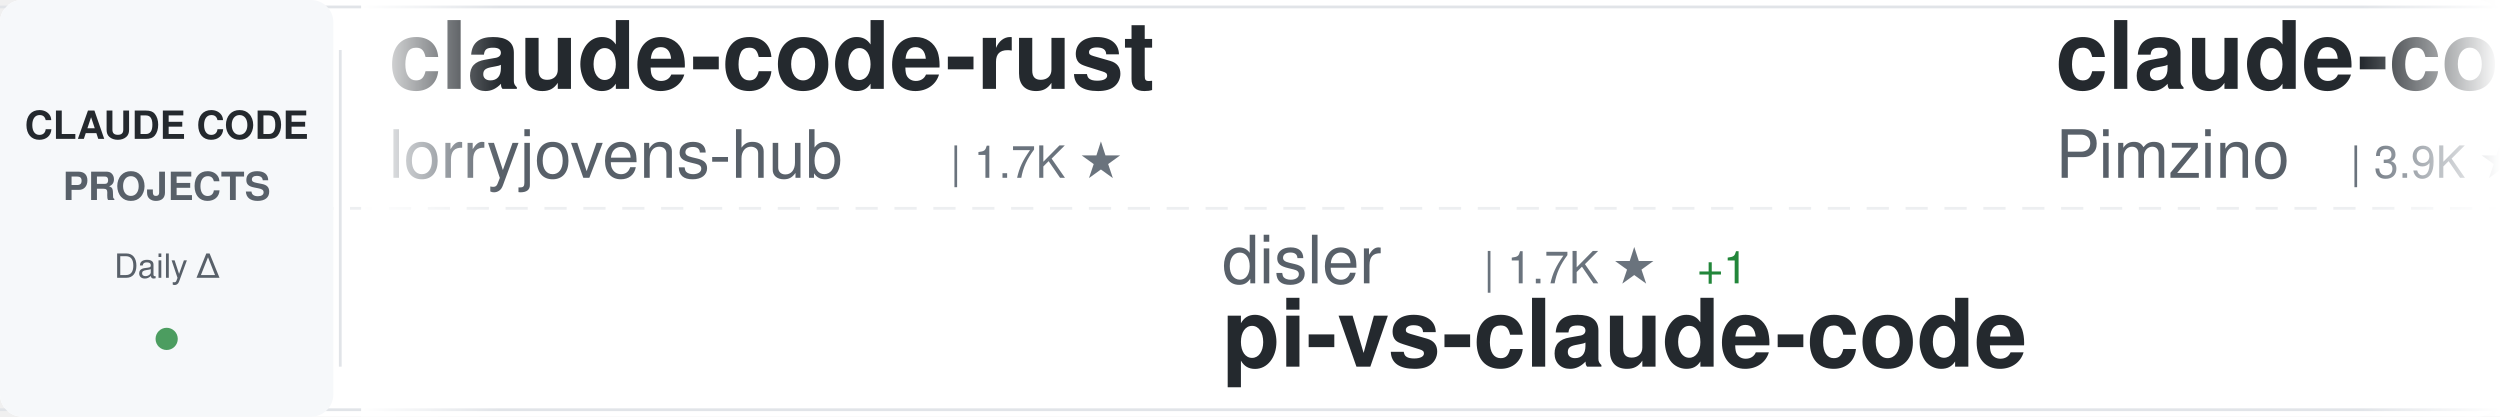
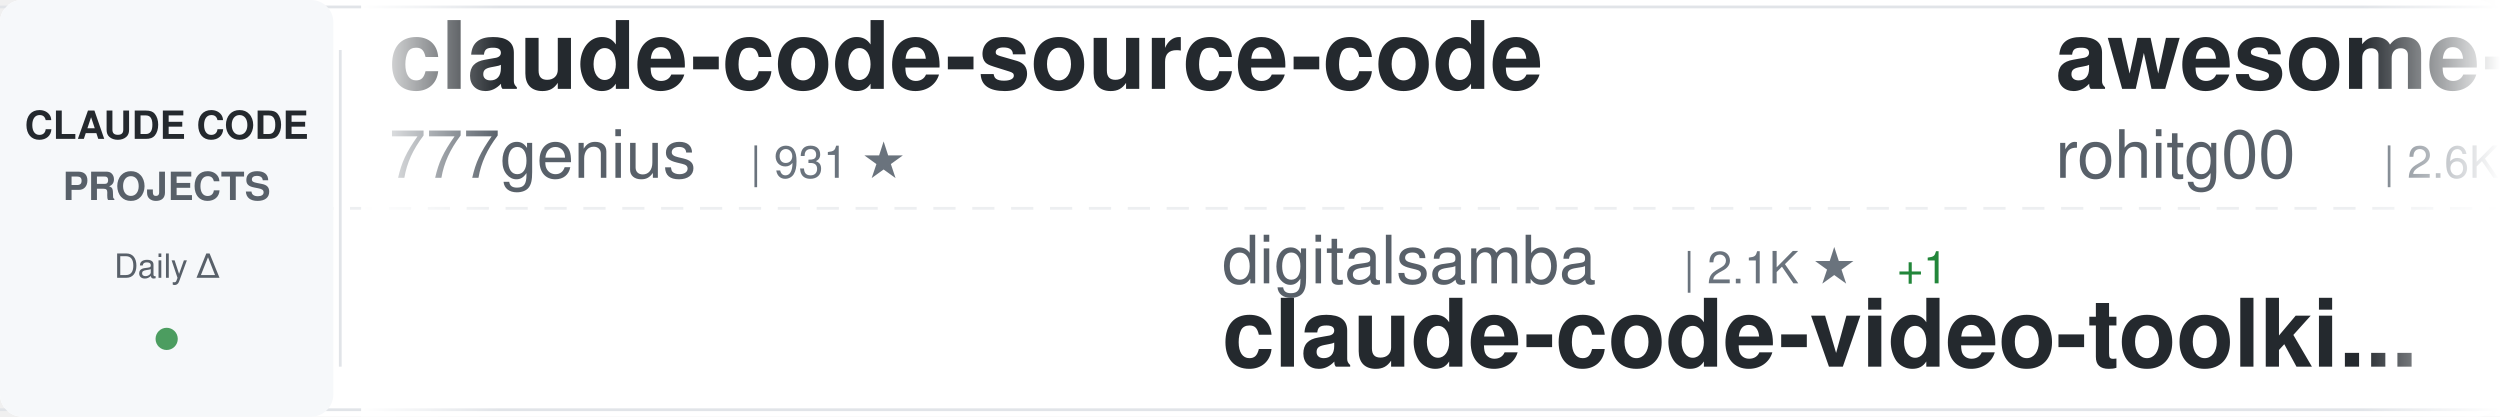
<svg xmlns="http://www.w3.org/2000/svg" width="900" height="150">
  <defs>
    <linearGradient id="awesomeLeftFade" x1="0%" y1="0%" x2="100%" y2="0%">
      <stop offset="0%" style="stop-color:#ffffff;stop-opacity:1" />
      <stop offset="100%" style="stop-color:#ffffff;stop-opacity:0" />
    </linearGradient>
    <linearGradient id="awesomeRightFade" x1="0%" y1="0%" x2="100%" y2="0%">
      <stop offset="0%" style="stop-color:#ffffff;stop-opacity:0" />
      <stop offset="100%" style="stop-color:#ffffff;stop-opacity:1" />
    </linearGradient>
  </defs>
  <rect width="900" height="150" fill="#ffffff" rx="8" />
  <rect x="0" y="2" width="900" height="1" fill="#e1e4e8" />
  <rect x="0" y="147" width="900" height="1" fill="#e1e4e8" />
  <line x1="0" y1="75" x2="900" y2="75" stroke="#e1e4e8" stroke-width="1" stroke-dasharray="8 6" opacity="0.6" />
  <rect x="0" y="0" width="120" height="150" fill="#f6f8fa" rx="8" />
  <text x="60" y="50" font-family="-apple-system, BlinkMacSystemFont, 'Segoe UI', Helvetica, Arial, sans-serif" font-size="14" font-weight="600" fill="#24292e" text-anchor="middle">CLAUDE CODE</text>
  <text x="60" y="72" font-family="-apple-system, BlinkMacSystemFont, 'Segoe UI', Helvetica, Arial, sans-serif" font-size="14" font-weight="600" fill="#586069" text-anchor="middle">PROJECTS</text>
  <text x="60" y="100" font-family="-apple-system, BlinkMacSystemFont, 'Segoe UI', Helvetica, Arial, sans-serif" font-size="12" font-weight="500" fill="#586069" text-anchor="middle">Daily Δ</text>
  <circle cx="60" cy="122" r="4" fill="#22863a" opacity="0.8" />
  <rect x="122" y="18" width="1" height="114" fill="#e1e4e8" />
  <clipPath id="awesomeTickerClip">
    <rect x="130" y="0" width="770" height="150" />
  </clipPath>
  <g clip-path="url(#awesomeTickerClip)">
    <g id="awesomeTickerItems">
      <animateTransform attributeName="transform" attributeType="XML" type="translate" from="0 0" to="-3000 0" dur="54s" repeatCount="indefinite" />
      <g transform="translate(0, 0)">
-         <text x="140" y="32" font-family="-apple-system, BlinkMacSystemFont, 'Segoe UI', Helvetica, Arial, sans-serif" font-size="34" font-weight="600" fill="#24292e">claude-code-rust</text>
-         <text x="140" y="64" font-family="-apple-system, BlinkMacSystemFont, 'Segoe UI', Helvetica, Arial, sans-serif" font-size="24" font-weight="400" fill="#586069">lorryjovens-hub</text>
-         <text x="342" y="64" font-family="-apple-system, BlinkMacSystemFont, 'Segoe UI', Helvetica, Arial, sans-serif" font-size="16" font-weight="500" fill="#6a737d">| 1.7K ★</text>
+         <text x="140" y="32" font-family="-apple-system, BlinkMacSystemFont, 'Segoe UI', Helvetica, Arial, sans-serif" font-size="34" font-weight="600" fill="#24292e">claude-code-source-code</text>
+         <text x="140" y="64" font-family="-apple-system, BlinkMacSystemFont, 'Segoe UI', Helvetica, Arial, sans-serif" font-size="24" font-weight="400" fill="#586069">777genius</text>
+         <text x="270" y="64" font-family="-apple-system, BlinkMacSystemFont, 'Segoe UI', Helvetica, Arial, sans-serif" font-size="16" font-weight="500" fill="#6a737d">| 931 ★</text>
      </g>
      <g transform="translate(300, 0)">
-         <text x="140" y="102" font-family="-apple-system, BlinkMacSystemFont, 'Segoe UI', Helvetica, Arial, sans-serif" font-size="24" font-weight="400" fill="#586069">disler</text>
-         <text x="234" y="102" font-family="-apple-system, BlinkMacSystemFont, 'Segoe UI', Helvetica, Arial, sans-serif" font-size="16" font-weight="500" fill="#6a737d">| 1.7K ★</text>
-         <text x="311" y="102" font-family="-apple-system, BlinkMacSystemFont, 'Segoe UI', Helvetica, Arial, sans-serif" font-size="16" font-weight="500" fill="#22863a"> +1</text>
-         <text x="140" y="132" font-family="-apple-system, BlinkMacSystemFont, 'Segoe UI', Helvetica, Arial, sans-serif" font-size="34" font-weight="600" fill="#24292e">pi-vs-claude-code</text>
+         <text x="140" y="102" font-family="-apple-system, BlinkMacSystemFont, 'Segoe UI', Helvetica, Arial, sans-serif" font-size="24" font-weight="400" fill="#586069">digitalsamba</text>
+         <text x="306" y="102" font-family="-apple-system, BlinkMacSystemFont, 'Segoe UI', Helvetica, Arial, sans-serif" font-size="16" font-weight="500" fill="#6a737d">| 2.1K ★</text>
+         <text x="383" y="102" font-family="-apple-system, BlinkMacSystemFont, 'Segoe UI', Helvetica, Arial, sans-serif" font-size="16" font-weight="500" fill="#22863a"> +1</text>
+         <text x="140" y="132" font-family="-apple-system, BlinkMacSystemFont, 'Segoe UI', Helvetica, Arial, sans-serif" font-size="34" font-weight="600" fill="#24292e">claude-code-video-toolki...</text>
      </g>
      <g transform="translate(600, 0)">
-         <text x="140" y="32" font-family="-apple-system, BlinkMacSystemFont, 'Segoe UI', Helvetica, Arial, sans-serif" font-size="34" font-weight="600" fill="#24292e">claude-code-spec-workflo...</text>
-         <text x="140" y="64" font-family="-apple-system, BlinkMacSystemFont, 'Segoe UI', Helvetica, Arial, sans-serif" font-size="24" font-weight="400" fill="#586069">Pimzino</text>
-         <text x="246" y="64" font-family="-apple-system, BlinkMacSystemFont, 'Segoe UI', Helvetica, Arial, sans-serif" font-size="16" font-weight="500" fill="#6a737d">| 3.9K ★</text>
+         <text x="140" y="32" font-family="-apple-system, BlinkMacSystemFont, 'Segoe UI', Helvetica, Arial, sans-serif" font-size="34" font-weight="600" fill="#24292e">awesome-claude-code-tool...</text>
+         <text x="140" y="64" font-family="-apple-system, BlinkMacSystemFont, 'Segoe UI', Helvetica, Arial, sans-serif" font-size="24" font-weight="400" fill="#586069">rohitg00</text>
+         <text x="258" y="64" font-family="-apple-system, BlinkMacSystemFont, 'Segoe UI', Helvetica, Arial, sans-serif" font-size="16" font-weight="500" fill="#6a737d">| 2.6K ★</text>
      </g>
      <g transform="translate(900, 0)">
-         <text x="140" y="102" font-family="-apple-system, BlinkMacSystemFont, 'Segoe UI', Helvetica, Arial, sans-serif" font-size="24" font-weight="400" fill="#586069">Cranot</text>
-         <text x="234" y="102" font-family="-apple-system, BlinkMacSystemFont, 'Segoe UI', Helvetica, Arial, sans-serif" font-size="16" font-weight="500" fill="#6a737d">| 2.9K ★</text>
-         <text x="140" y="132" font-family="-apple-system, BlinkMacSystemFont, 'Segoe UI', Helvetica, Arial, sans-serif" font-size="34" font-weight="600" fill="#24292e">claude-code-guide</text>
+         <text x="140" y="102" font-family="-apple-system, BlinkMacSystemFont, 'Segoe UI', Helvetica, Arial, sans-serif" font-size="24" font-weight="400" fill="#586069">Chachamaru127</text>
+         <text x="318" y="102" font-family="-apple-system, BlinkMacSystemFont, 'Segoe UI', Helvetica, Arial, sans-serif" font-size="16" font-weight="500" fill="#6a737d">| 3.1K ★</text>
+         <text x="140" y="132" font-family="-apple-system, BlinkMacSystemFont, 'Segoe UI', Helvetica, Arial, sans-serif" font-size="34" font-weight="600" fill="#24292e">claude-code-harness</text>
      </g>
      <g transform="translate(1200, 0)">
-         <text x="140" y="32" font-family="-apple-system, BlinkMacSystemFont, 'Segoe UI', Helvetica, Arial, sans-serif" font-size="34" font-weight="600" fill="#24292e">claude-code-engineering</text>
-         <text x="140" y="64" font-family="-apple-system, BlinkMacSystemFont, 'Segoe UI', Helvetica, Arial, sans-serif" font-size="24" font-weight="400" fill="#586069">huangjia2019</text>
-         <text x="306" y="64" font-family="-apple-system, BlinkMacSystemFont, 'Segoe UI', Helvetica, Arial, sans-serif" font-size="16" font-weight="500" fill="#6a737d">| 1.1K ★</text>
+         <text x="140" y="32" font-family="-apple-system, BlinkMacSystemFont, 'Segoe UI', Helvetica, Arial, sans-serif" font-size="34" font-weight="600" fill="#24292e">Claude-Code-Game-Studios</text>
+         <text x="140" y="64" font-family="-apple-system, BlinkMacSystemFont, 'Segoe UI', Helvetica, Arial, sans-serif" font-size="24" font-weight="400" fill="#586069">Donchitos</text>
+         <text x="270" y="64" font-family="-apple-system, BlinkMacSystemFont, 'Segoe UI', Helvetica, Arial, sans-serif" font-size="16" font-weight="500" fill="#6a737d">| 25.0K ★</text>
+         <text x="356" y="64" font-family="-apple-system, BlinkMacSystemFont, 'Segoe UI', Helvetica, Arial, sans-serif" font-size="16" font-weight="500" fill="#22863a"> +12</text>
      </g>
      <g transform="translate(1500, 0)">
-         <text x="140" y="102" font-family="-apple-system, BlinkMacSystemFont, 'Segoe UI', Helvetica, Arial, sans-serif" font-size="24" font-weight="400" fill="#586069">anthropics</text>
-         <text x="282" y="102" font-family="-apple-system, BlinkMacSystemFont, 'Segoe UI', Helvetica, Arial, sans-serif" font-size="16" font-weight="500" fill="#6a737d">| 6.2K ★</text>
-         <text x="140" y="132" font-family="-apple-system, BlinkMacSystemFont, 'Segoe UI', Helvetica, Arial, sans-serif" font-size="34" font-weight="600" fill="#24292e">claude-code-security-rev...</text>
+         <text x="140" y="102" font-family="-apple-system, BlinkMacSystemFont, 'Segoe UI', Helvetica, Arial, sans-serif" font-size="24" font-weight="400" fill="#586069">asgeirtj</text>
+         <text x="258" y="102" font-family="-apple-system, BlinkMacSystemFont, 'Segoe UI', Helvetica, Arial, sans-serif" font-size="16" font-weight="500" fill="#6a737d">| 66.2K ★</text>
+         <text x="344" y="102" font-family="-apple-system, BlinkMacSystemFont, 'Segoe UI', Helvetica, Arial, sans-serif" font-size="16" font-weight="500" fill="#22863a"> +199</text>
+         <text x="140" y="132" font-family="-apple-system, BlinkMacSystemFont, 'Segoe UI', Helvetica, Arial, sans-serif" font-size="34" font-weight="600" fill="#24292e">system_prompts_leaks</text>
      </g>
      <g transform="translate(1800, 0)">
-         <text x="140" y="32" font-family="-apple-system, BlinkMacSystemFont, 'Segoe UI', Helvetica, Arial, sans-serif" font-size="34" font-weight="600" fill="#24292e">sc-claude-code-files</text>
-         <text x="140" y="64" font-family="-apple-system, BlinkMacSystemFont, 'Segoe UI', Helvetica, Arial, sans-serif" font-size="24" font-weight="400" fill="#586069">https-deeplearning-ai</text>
-         <text x="414" y="64" font-family="-apple-system, BlinkMacSystemFont, 'Segoe UI', Helvetica, Arial, sans-serif" font-size="16" font-weight="500" fill="#6a737d">| 548 ★</text>
+         <text x="140" y="32" font-family="-apple-system, BlinkMacSystemFont, 'Segoe UI', Helvetica, Arial, sans-serif" font-size="34" font-weight="600" fill="#24292e">claude-coder</text>
+         <text x="140" y="64" font-family="-apple-system, BlinkMacSystemFont, 'Segoe UI', Helvetica, Arial, sans-serif" font-size="24" font-weight="400" fill="#586069">kodu-ai</text>
+         <text x="246" y="64" font-family="-apple-system, BlinkMacSystemFont, 'Segoe UI', Helvetica, Arial, sans-serif" font-size="16" font-weight="500" fill="#6a737d">| 5.2K ★</text>
      </g>
      <g transform="translate(2100, 0)">
-         <text x="140" y="102" font-family="-apple-system, BlinkMacSystemFont, 'Segoe UI', Helvetica, Arial, sans-serif" font-size="24" font-weight="400" fill="#586069">darcyegb</text>
-         <text x="258" y="102" font-family="-apple-system, BlinkMacSystemFont, 'Segoe UI', Helvetica, Arial, sans-serif" font-size="16" font-weight="500" fill="#6a737d">| 762 ★</text>
-         <text x="140" y="132" font-family="-apple-system, BlinkMacSystemFont, 'Segoe UI', Helvetica, Arial, sans-serif" font-size="34" font-weight="600" fill="#24292e">ClaudeCodeAgents</text>
+         <text x="140" y="102" font-family="-apple-system, BlinkMacSystemFont, 'Segoe UI', Helvetica, Arial, sans-serif" font-size="24" font-weight="400" fill="#586069">JrCx7scC</text>
+         <text x="258" y="102" font-family="-apple-system, BlinkMacSystemFont, 'Segoe UI', Helvetica, Arial, sans-serif" font-size="16" font-weight="500" fill="#6a737d">| 376 ★</text>
+         <text x="140" y="132" font-family="-apple-system, BlinkMacSystemFont, 'Segoe UI', Helvetica, Arial, sans-serif" font-size="34" font-weight="600" fill="#24292e">claude-code-source</text>
      </g>
      <g transform="translate(2400, 0)">
-         <text x="140" y="32" font-family="-apple-system, BlinkMacSystemFont, 'Segoe UI', Helvetica, Arial, sans-serif" font-size="34" font-weight="600" fill="#24292e">ClaudeCode-Portable</text>
-         <text x="140" y="64" font-family="-apple-system, BlinkMacSystemFont, 'Segoe UI', Helvetica, Arial, sans-serif" font-size="24" font-weight="400" fill="#586069">techjarves</text>
-         <text x="282" y="64" font-family="-apple-system, BlinkMacSystemFont, 'Segoe UI', Helvetica, Arial, sans-serif" font-size="16" font-weight="500" fill="#6a737d">| 1.4K ★</text>
-         <text x="359" y="64" font-family="-apple-system, BlinkMacSystemFont, 'Segoe UI', Helvetica, Arial, sans-serif" font-size="16" font-weight="500" fill="#22863a"> +1</text>
+         <text x="140" y="32" font-family="-apple-system, BlinkMacSystemFont, 'Segoe UI', Helvetica, Arial, sans-serif" font-size="34" font-weight="600" fill="#24292e">Claude-Code</text>
+         <text x="140" y="64" font-family="-apple-system, BlinkMacSystemFont, 'Segoe UI', Helvetica, Arial, sans-serif" font-size="24" font-weight="400" fill="#586069">pengchengneo</text>
+         <text x="306" y="64" font-family="-apple-system, BlinkMacSystemFont, 'Segoe UI', Helvetica, Arial, sans-serif" font-size="16" font-weight="500" fill="#6a737d">| 1.8K ★</text>
      </g>
      <g transform="translate(2700, 0)">
-         <text x="140" y="102" font-family="-apple-system, BlinkMacSystemFont, 'Segoe UI', Helvetica, Arial, sans-serif" font-size="24" font-weight="400" fill="#586069">rohitg00</text>
-         <text x="258" y="102" font-family="-apple-system, BlinkMacSystemFont, 'Segoe UI', Helvetica, Arial, sans-serif" font-size="16" font-weight="500" fill="#6a737d">| 2.6K ★</text>
-         <text x="140" y="132" font-family="-apple-system, BlinkMacSystemFont, 'Segoe UI', Helvetica, Arial, sans-serif" font-size="34" font-weight="600" fill="#24292e">awesome-claude-code-tool...</text>
+         <text x="140" y="102" font-family="-apple-system, BlinkMacSystemFont, 'Segoe UI', Helvetica, Arial, sans-serif" font-size="24" font-weight="400" fill="#586069">ykdojo</text>
+         <text x="234" y="102" font-family="-apple-system, BlinkMacSystemFont, 'Segoe UI', Helvetica, Arial, sans-serif" font-size="16" font-weight="500" fill="#6a737d">| 10.1K ★</text>
+         <text x="320" y="102" font-family="-apple-system, BlinkMacSystemFont, 'Segoe UI', Helvetica, Arial, sans-serif" font-size="16" font-weight="500" fill="#22863a"> +3</text>
+         <text x="140" y="132" font-family="-apple-system, BlinkMacSystemFont, 'Segoe UI', Helvetica, Arial, sans-serif" font-size="34" font-weight="600" fill="#24292e">claude-code-tips</text>
      </g>
      <g transform="translate(3000, 0)">
-         <text x="140" y="32" font-family="-apple-system, BlinkMacSystemFont, 'Segoe UI', Helvetica, Arial, sans-serif" font-size="34" font-weight="600" fill="#24292e">claude-code-rust</text>
-         <text x="140" y="64" font-family="-apple-system, BlinkMacSystemFont, 'Segoe UI', Helvetica, Arial, sans-serif" font-size="24" font-weight="400" fill="#586069">lorryjovens-hub</text>
-         <text x="342" y="64" font-family="-apple-system, BlinkMacSystemFont, 'Segoe UI', Helvetica, Arial, sans-serif" font-size="16" font-weight="500" fill="#6a737d">| 1.7K ★</text>
+         <text x="140" y="32" font-family="-apple-system, BlinkMacSystemFont, 'Segoe UI', Helvetica, Arial, sans-serif" font-size="34" font-weight="600" fill="#24292e">claude-code-source-code</text>
+         <text x="140" y="64" font-family="-apple-system, BlinkMacSystemFont, 'Segoe UI', Helvetica, Arial, sans-serif" font-size="24" font-weight="400" fill="#586069">777genius</text>
+         <text x="270" y="64" font-family="-apple-system, BlinkMacSystemFont, 'Segoe UI', Helvetica, Arial, sans-serif" font-size="16" font-weight="500" fill="#6a737d">| 931 ★</text>
      </g>
      <g transform="translate(3300, 0)">
-         <text x="140" y="102" font-family="-apple-system, BlinkMacSystemFont, 'Segoe UI', Helvetica, Arial, sans-serif" font-size="24" font-weight="400" fill="#586069">disler</text>
-         <text x="234" y="102" font-family="-apple-system, BlinkMacSystemFont, 'Segoe UI', Helvetica, Arial, sans-serif" font-size="16" font-weight="500" fill="#6a737d">| 1.7K ★</text>
-         <text x="311" y="102" font-family="-apple-system, BlinkMacSystemFont, 'Segoe UI', Helvetica, Arial, sans-serif" font-size="16" font-weight="500" fill="#22863a"> +1</text>
-         <text x="140" y="132" font-family="-apple-system, BlinkMacSystemFont, 'Segoe UI', Helvetica, Arial, sans-serif" font-size="34" font-weight="600" fill="#24292e">pi-vs-claude-code</text>
+         <text x="140" y="102" font-family="-apple-system, BlinkMacSystemFont, 'Segoe UI', Helvetica, Arial, sans-serif" font-size="24" font-weight="400" fill="#586069">digitalsamba</text>
+         <text x="306" y="102" font-family="-apple-system, BlinkMacSystemFont, 'Segoe UI', Helvetica, Arial, sans-serif" font-size="16" font-weight="500" fill="#6a737d">| 2.1K ★</text>
+         <text x="383" y="102" font-family="-apple-system, BlinkMacSystemFont, 'Segoe UI', Helvetica, Arial, sans-serif" font-size="16" font-weight="500" fill="#22863a"> +1</text>
+         <text x="140" y="132" font-family="-apple-system, BlinkMacSystemFont, 'Segoe UI', Helvetica, Arial, sans-serif" font-size="34" font-weight="600" fill="#24292e">claude-code-video-toolki...</text>
      </g>
      <g transform="translate(3600, 0)">
-         <text x="140" y="32" font-family="-apple-system, BlinkMacSystemFont, 'Segoe UI', Helvetica, Arial, sans-serif" font-size="34" font-weight="600" fill="#24292e">claude-code-spec-workflo...</text>
-         <text x="140" y="64" font-family="-apple-system, BlinkMacSystemFont, 'Segoe UI', Helvetica, Arial, sans-serif" font-size="24" font-weight="400" fill="#586069">Pimzino</text>
-         <text x="246" y="64" font-family="-apple-system, BlinkMacSystemFont, 'Segoe UI', Helvetica, Arial, sans-serif" font-size="16" font-weight="500" fill="#6a737d">| 3.9K ★</text>
+         <text x="140" y="32" font-family="-apple-system, BlinkMacSystemFont, 'Segoe UI', Helvetica, Arial, sans-serif" font-size="34" font-weight="600" fill="#24292e">awesome-claude-code-tool...</text>
+         <text x="140" y="64" font-family="-apple-system, BlinkMacSystemFont, 'Segoe UI', Helvetica, Arial, sans-serif" font-size="24" font-weight="400" fill="#586069">rohitg00</text>
+         <text x="258" y="64" font-family="-apple-system, BlinkMacSystemFont, 'Segoe UI', Helvetica, Arial, sans-serif" font-size="16" font-weight="500" fill="#6a737d">| 2.6K ★</text>
      </g>
      <g transform="translate(3900, 0)">
-         <text x="140" y="102" font-family="-apple-system, BlinkMacSystemFont, 'Segoe UI', Helvetica, Arial, sans-serif" font-size="24" font-weight="400" fill="#586069">Cranot</text>
-         <text x="234" y="102" font-family="-apple-system, BlinkMacSystemFont, 'Segoe UI', Helvetica, Arial, sans-serif" font-size="16" font-weight="500" fill="#6a737d">| 2.9K ★</text>
-         <text x="140" y="132" font-family="-apple-system, BlinkMacSystemFont, 'Segoe UI', Helvetica, Arial, sans-serif" font-size="34" font-weight="600" fill="#24292e">claude-code-guide</text>
+         <text x="140" y="102" font-family="-apple-system, BlinkMacSystemFont, 'Segoe UI', Helvetica, Arial, sans-serif" font-size="24" font-weight="400" fill="#586069">Chachamaru127</text>
+         <text x="318" y="102" font-family="-apple-system, BlinkMacSystemFont, 'Segoe UI', Helvetica, Arial, sans-serif" font-size="16" font-weight="500" fill="#6a737d">| 3.1K ★</text>
+         <text x="140" y="132" font-family="-apple-system, BlinkMacSystemFont, 'Segoe UI', Helvetica, Arial, sans-serif" font-size="34" font-weight="600" fill="#24292e">claude-code-harness</text>
      </g>
    </g>
  </g>
  <rect x="130" y="0" width="50" height="150" fill="url(#awesomeLeftFade)" />
  <rect x="850" y="0" width="50" height="150" fill="url(#awesomeRightFade)" />
</svg>
